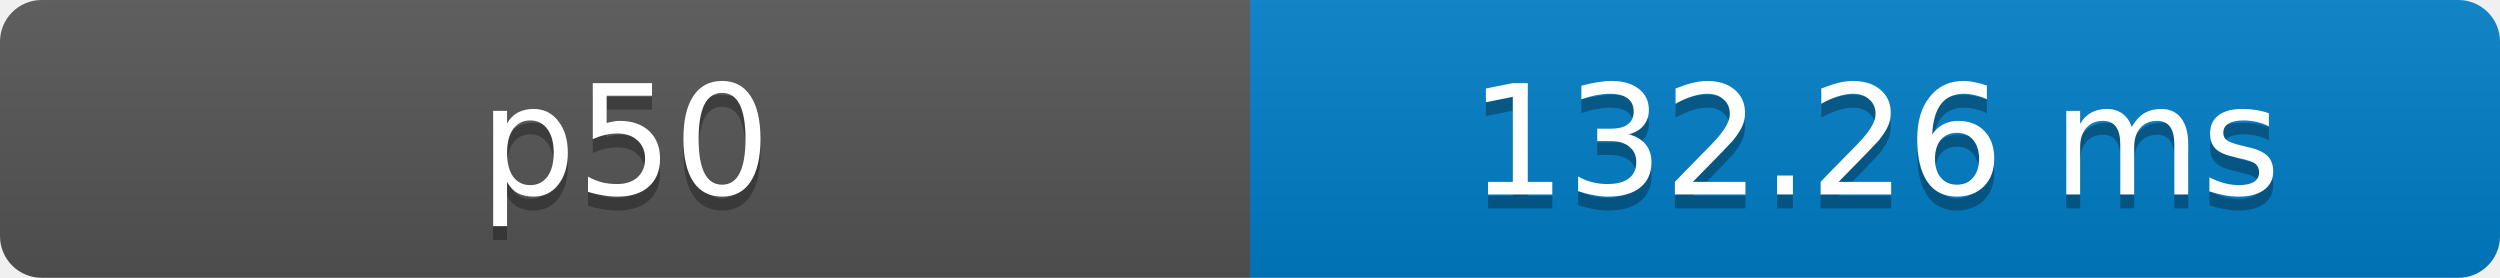
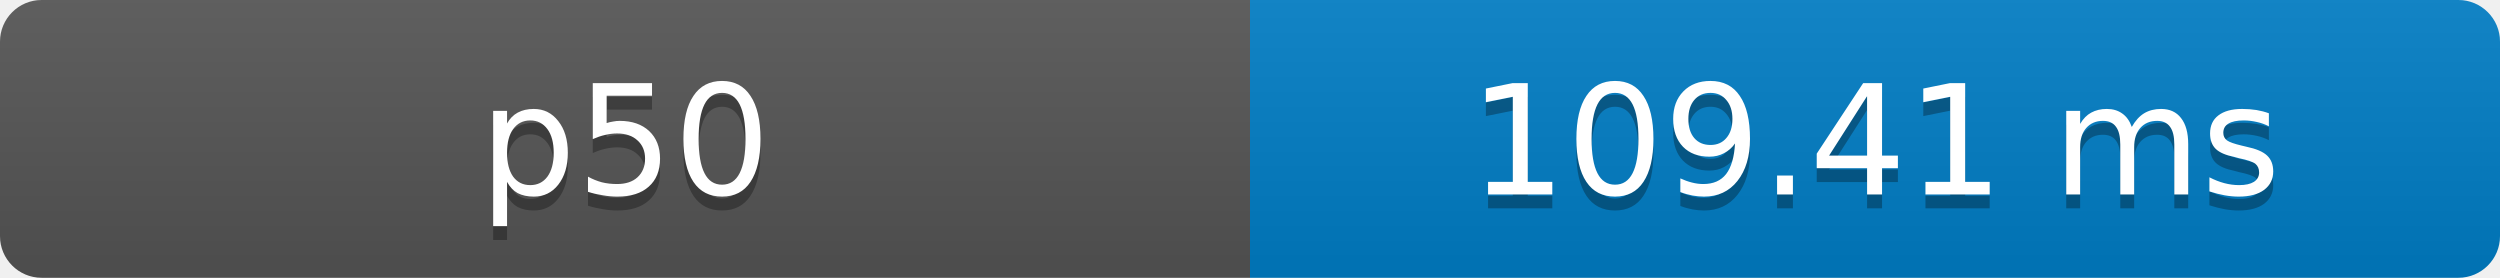
- <svg xmlns="http://www.w3.org/2000/svg" width="180" height="20" role="img" aria-label="p50: 132.26 ms">
+ <svg xmlns="http://www.w3.org/2000/svg" width="180" height="20" role="img" aria-label="p50: 109.41 ms">
  <defs>
    <clipPath id="round">
      <rect width="180" height="20" rx="3" fill="#fff" />
    </clipPath>
    <linearGradient id="shade" x2="0" y2="100%">
      <stop offset="0" stop-color="#bbb" stop-opacity=".1" />
      <stop offset="1" stop-opacity=".1" />
    </linearGradient>
  </defs>
  <g clip-path="url(#round)">
    <rect width="90" height="20" fill="#555" />
    <rect x="90" width="90" height="20" fill="#007ec6" />
    <rect width="180" height="20" fill="url(#shade)" />
  </g>
  <g fill="#fff" text-anchor="middle" font-family="Verdana,Geneva,DejaVu Sans,sans-serif" font-size="11">
    <text x="45" y="15" fill="#010101" fill-opacity=".3">p50</text>
    <text x="45" y="14">p50</text>
-     <text x="135" y="15" fill="#010101" fill-opacity=".3">132.26 ms</text>
-     <text x="135" y="14">132.26 ms</text>
+     <text x="135" y="15" fill="#010101" fill-opacity=".3">109.41 ms</text>
+     <text x="135" y="14">109.41 ms</text>
  </g>
</svg>
